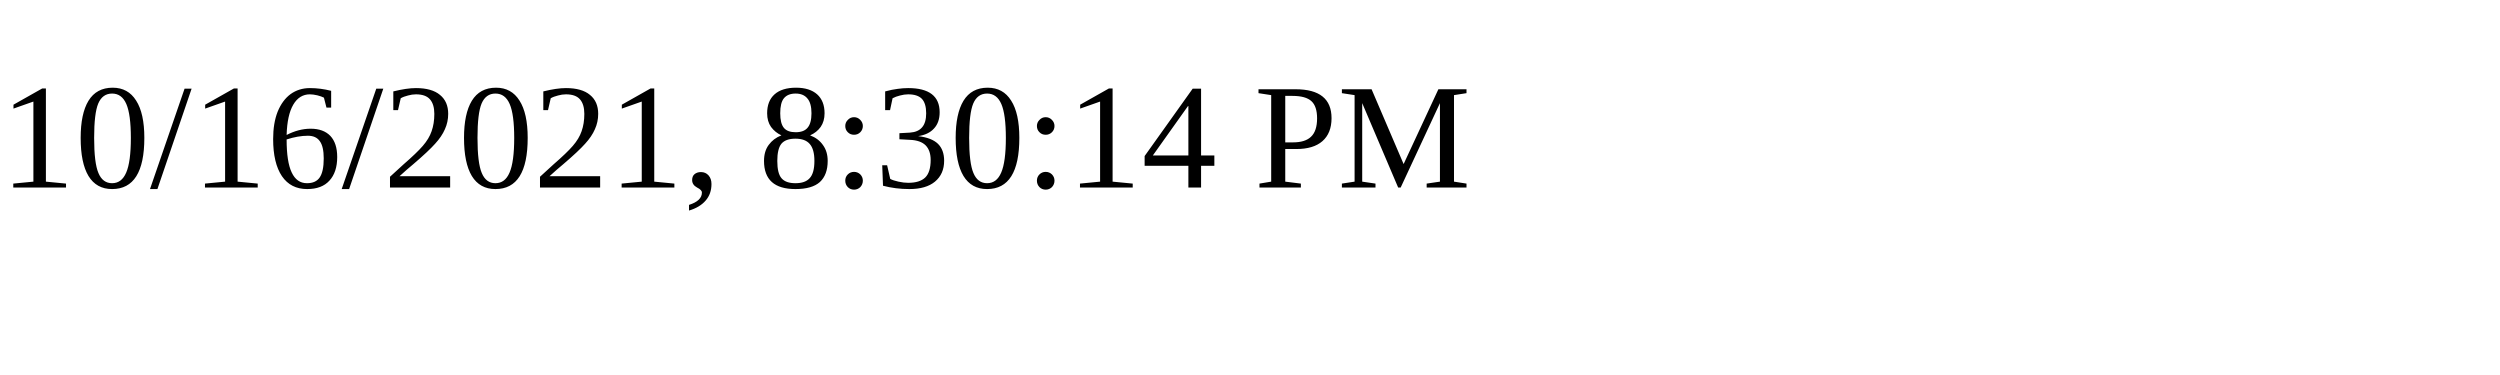
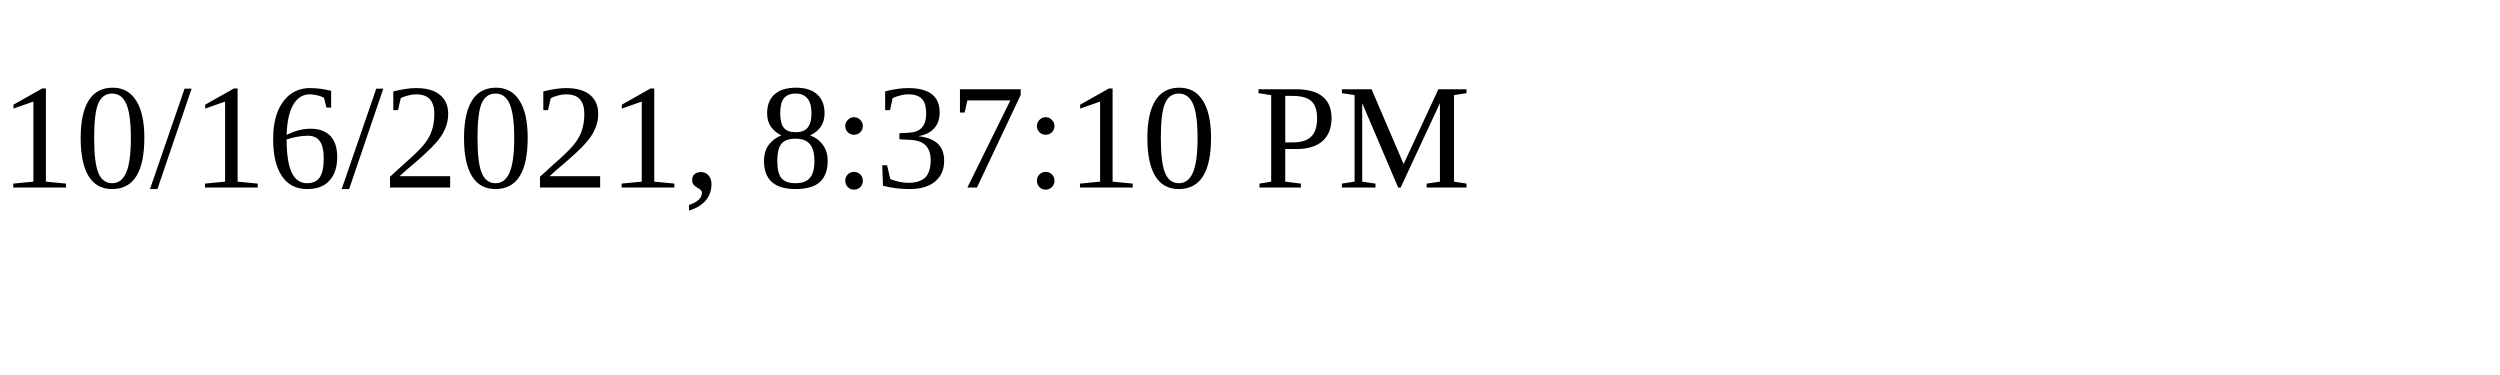
<svg xmlns="http://www.w3.org/2000/svg" height="30" width="200">
-   <text x="0" y="15">10/16/2021, 8:30:14 PM</text>
+   <text x="0" y="15">10/16/2021, 8:37:10 PM</text>
</svg>
